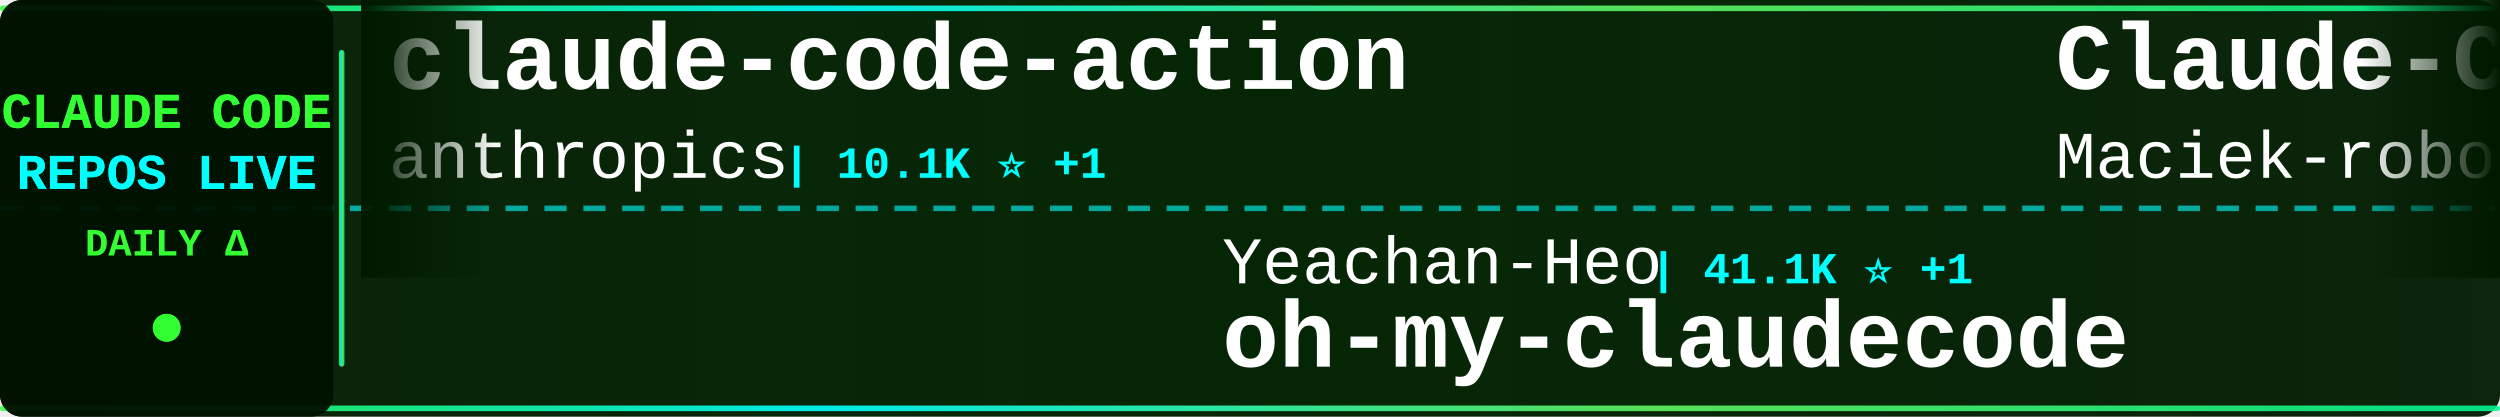
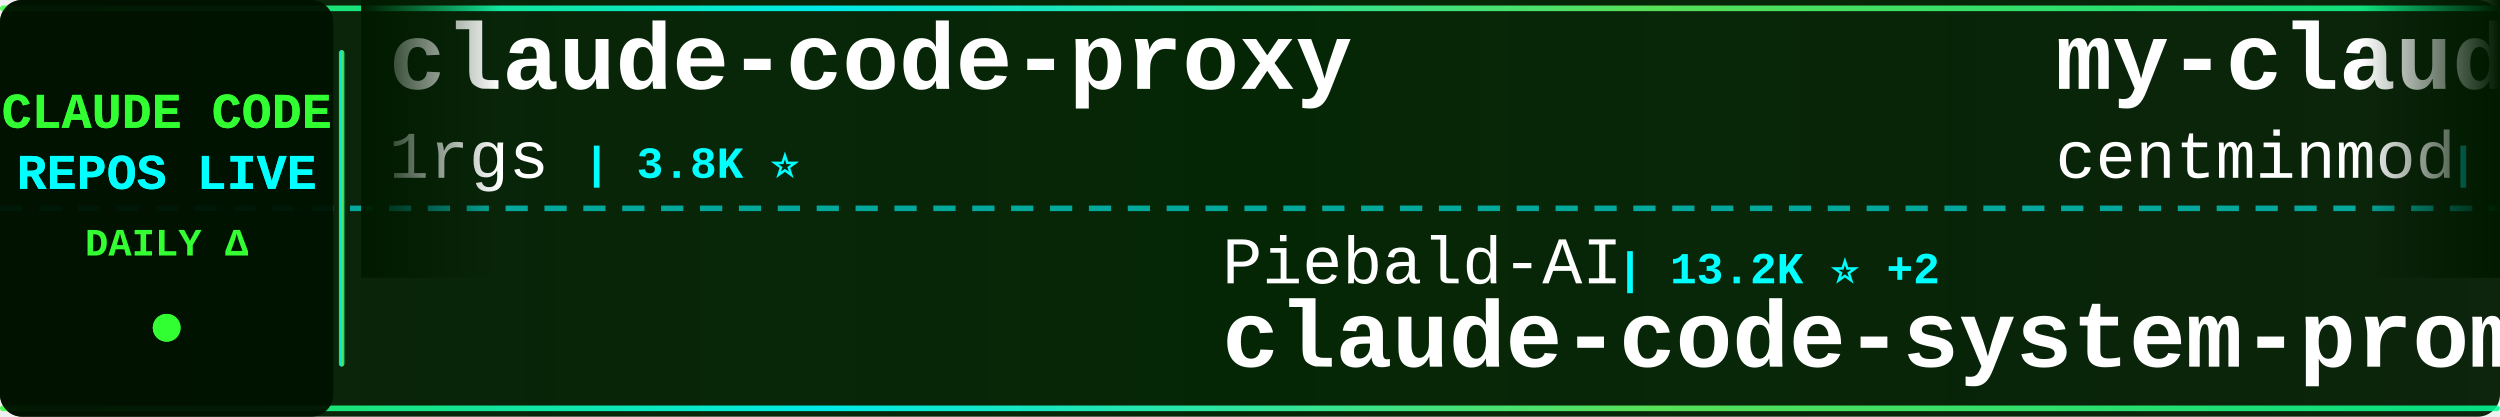
<svg xmlns="http://www.w3.org/2000/svg" width="900" height="150">
  <defs>
    <linearGradient id="tickerBg" x1="0%" y1="0%" x2="100%" y2="0%">
      <stop offset="0%" style="stop-color:#001a00;stop-opacity:0.95" />
      <stop offset="50%" style="stop-color:#002200;stop-opacity:0.98" />
      <stop offset="100%" style="stop-color:#001a00;stop-opacity:0.95" />
    </linearGradient>
    <linearGradient id="borderGrad" x1="0%" y1="0%" x2="100%" y2="0%">
      <stop offset="0%" style="stop-color:#33ff33;stop-opacity:0.85">
        <animate attributeName="stop-opacity" values="0.85;1;0.85" dur="2s" repeatCount="indefinite" />
      </stop>
      <stop offset="33%" style="stop-color:#00ffff;stop-opacity:0.9">
        <animate attributeName="stop-opacity" values="0.9;1;0.9" dur="2.2s" repeatCount="indefinite" />
      </stop>
      <stop offset="66%" style="stop-color:#66ff66;stop-opacity:0.85">
        <animate attributeName="stop-opacity" values="0.85;1;0.85" dur="1.8s" repeatCount="indefinite" />
      </stop>
      <stop offset="100%" style="stop-color:#00ff99;stop-opacity:0.85">
        <animate attributeName="stop-opacity" values="0.85;1;0.85" dur="2s" repeatCount="indefinite" />
      </stop>
    </linearGradient>
    <filter id="textGlow">
      <feGaussianBlur stdDeviation="0.1" result="coloredBlur" />
      <feMerge>
        <feMergeNode in="coloredBlur" />
        <feMergeNode in="SourceGraphic" />
      </feMerge>
    </filter>
    <filter id="metricGlow">
      <feGaussianBlur stdDeviation="0.2" result="coloredBlur" />
      <feMerge>
        <feMergeNode in="coloredBlur" />
        <feMergeNode in="SourceGraphic" />
      </feMerge>
    </filter>
    <linearGradient id="leftFade" x1="0%" y1="0%" x2="100%" y2="0%">
      <stop offset="0%" style="stop-color:#001a00;stop-opacity:1" />
      <stop offset="100%" style="stop-color:#001a00;stop-opacity:0" />
    </linearGradient>
    <linearGradient id="rightFade" x1="0%" y1="0%" x2="100%" y2="0%">
      <stop offset="0%" style="stop-color:#001a00;stop-opacity:0" />
      <stop offset="100%" style="stop-color:#001a00;stop-opacity:1" />
    </linearGradient>
  </defs>
  <rect width="900" height="150" fill="url(#tickerBg)" rx="8" />
  <rect x="0" y="2" width="900" height="2" fill="url(#borderGrad)" rx="1" />
  <rect x="0" y="146" width="900" height="2" fill="url(#borderGrad)" rx="1" />
  <line x1="0" y1="75" x2="900" y2="75" stroke="#00ffff" stroke-width="2" stroke-dasharray="8 6" opacity="0.6" />
  <rect x="0" y="0" width="120" height="150" fill="#001100" opacity="0.95" rx="8" />
  <text x="60" y="46" font-family="'Courier New', monospace" font-size="18" font-weight="bold" fill="#33ff33" text-anchor="middle" filter="url(#textGlow)">
    CLAUDE CODE
  </text>
  <text x="60" y="68" font-family="'Courier New', monospace" font-size="18" font-weight="bold" fill="#00ffff" text-anchor="middle" filter="url(#textGlow)">
    REPOS LIVE
  </text>
  <text x="60" y="92" font-family="'Courier New', monospace" font-size="14" font-weight="bold" fill="#33ff33" text-anchor="middle">
    DAILY Δ
  </text>
  <circle cx="60" cy="118" r="5" fill="#33ff33" filter="url(#metricGlow)">
    <animate attributeName="r" values="4;6;4" dur="1.5s" repeatCount="indefinite" />
    <animate attributeName="opacity" values="0.6;1;0.6" dur="1.5s" repeatCount="indefinite" />
  </circle>
  <rect x="122" y="18" width="2" height="114" fill="url(#borderGrad)" rx="1" />
  <clipPath id="tickerClip">
    <rect x="130" y="0" width="770" height="150" />
  </clipPath>
  <g clip-path="url(#tickerClip)">
    <g id="tickerItems">
      <animateTransform attributeName="transform" attributeType="XML" type="translate" from="0 0" to="-3000 0" dur="54s" repeatCount="indefinite" />
      <g transform="translate(0, 0)">
-         <text x="140" y="32" font-family="'Courier New', monospace" font-size="34" font-weight="bold" fill="#ffffff">claude-code-action</text>
-         <text x="140" y="64" font-family="'Courier New', monospace" font-size="24" font-weight="normal" fill="#ffffff" opacity="1.0">anthropics</text>
-         <text x="282" y="64" font-family="'Courier New', monospace" font-size="16" font-weight="bold" fill="#00ffff"> | 10.1K ⭐ +1</text>
+         <text x="140" y="32" font-family="'Courier New', monospace" font-size="34" font-weight="bold" fill="#ffffff">claude-code-proxy</text>
+         <text x="140" y="64" font-family="'Courier New', monospace" font-size="24" font-weight="normal" fill="#ffffff" opacity="1.0">1rgs</text>
+         <text x="210" y="64" font-family="'Courier New', monospace" font-size="16" font-weight="bold" fill="#00ffff"> | 3.8K ⭐</text>
      </g>
      <g transform="translate(300, 0)">
-         <text x="140" y="102" font-family="'Courier New', monospace" font-size="24" font-weight="normal" fill="#ffffff" opacity="1.0">Yeachan-Heo</text>
-         <text x="294" y="102" font-family="'Courier New', monospace" font-size="16" font-weight="bold" fill="#00ffff"> | 41.1K ⭐ +1</text>
-         <text x="140" y="132" font-family="'Courier New', monospace" font-size="34" font-weight="bold" fill="#ffffff">oh-my-claudecode</text>
+         <text x="140" y="102" font-family="'Courier New', monospace" font-size="24" font-weight="normal" fill="#ffffff" opacity="1.0">Piebald-AI</text>
+         <text x="282" y="102" font-family="'Courier New', monospace" font-size="16" font-weight="bold" fill="#00ffff"> | 13.2K ⭐ +2</text>
+         <text x="140" y="132" font-family="'Courier New', monospace" font-size="34" font-weight="bold" fill="#ffffff">claude-code-system-promp...</text>
      </g>
      <g transform="translate(600, 0)">
-         <text x="140" y="32" font-family="'Courier New', monospace" font-size="34" font-weight="bold" fill="#ffffff">Claude-Code-Usage-Monito...</text>
-         <text x="140" y="64" font-family="'Courier New', monospace" font-size="24" font-weight="normal" fill="#ffffff" opacity="1.0">Maciek-roboblog</text>
-         <text x="342" y="64" font-family="'Courier New', monospace" font-size="16" font-weight="bold" fill="#00ffff"> | 8.8K ⭐</text>
+         <text x="140" y="32" font-family="'Courier New', monospace" font-size="34" font-weight="bold" fill="#ffffff">my-claude-code-setup</text>
+         <text x="140" y="64" font-family="'Courier New', monospace" font-size="24" font-weight="normal" fill="#ffffff" opacity="1.0">centminmod</text>
+         <text x="282" y="64" font-family="'Courier New', monospace" font-size="16" font-weight="bold" fill="#00ffff"> | 2.7K ⭐</text>
      </g>
      <g transform="translate(900, 0)">
-         <text x="140" y="102" font-family="'Courier New', monospace" font-size="24" font-weight="normal" fill="#ffffff" opacity="1.0">ChrisWiles</text>
-         <text x="282" y="102" font-family="'Courier New', monospace" font-size="16" font-weight="bold" fill="#00ffff"> | 6.1K ⭐</text>
-         <text x="140" y="132" font-family="'Courier New', monospace" font-size="34" font-weight="bold" fill="#ffffff">claude-code-showcase</text>
+         <text x="140" y="102" font-family="'Courier New', monospace" font-size="24" font-weight="normal" fill="#ffffff" opacity="1.0">nicedreamzapp</text>
+         <text x="318" y="102" font-family="'Courier New', monospace" font-size="16" font-weight="bold" fill="#00ffff"> | 3.5K ⭐</text>
+         <text x="140" y="132" font-family="'Courier New', monospace" font-size="34" font-weight="bold" fill="#ffffff">claude-code-local</text>
      </g>
      <g transform="translate(1200, 0)">
        <text x="140" y="32" font-family="'Courier New', monospace" font-size="34" font-weight="bold" fill="#ffffff">awesome-claude-code-tool...</text>
        <text x="140" y="64" font-family="'Courier New', monospace" font-size="24" font-weight="normal" fill="#ffffff" opacity="1.0">rohitg00</text>
-         <text x="258" y="64" font-family="'Courier New', monospace" font-size="16" font-weight="bold" fill="#00ffff"> | 2.9K ⭐</text>
+         <text x="258" y="64" font-family="'Courier New', monospace" font-size="16" font-weight="bold" fill="#00ffff"> | 2.9K ⭐ +1</text>
      </g>
      <g transform="translate(1500, 0)">
+         <text x="140" y="102" font-family="'Courier New', monospace" font-size="24" font-weight="normal" fill="#ffffff" opacity="1.0">zstmfhy</text>
+         <text x="246" y="102" font-family="'Courier New', monospace" font-size="16" font-weight="bold" fill="#00ffff"> | 188 ⭐</text>
+         <text x="140" y="132" font-family="'Courier New', monospace" font-size="34" font-weight="bold" fill="#ffffff">Claude-code</text>
+       </g>
+       <g transform="translate(1800, 0)">
+         <text x="140" y="32" font-family="'Courier New', monospace" font-size="34" font-weight="bold" fill="#ffffff">Dive-into-Claude-Code</text>
+         <text x="140" y="64" font-family="'Courier New', monospace" font-size="24" font-weight="normal" fill="#ffffff" opacity="1.0">VILA-Lab</text>
+         <text x="258" y="64" font-family="'Courier New', monospace" font-size="16" font-weight="bold" fill="#00ffff"> | 2.3K ⭐</text>
+       </g>
+       <g transform="translate(2100, 0)">
        <text x="140" y="102" font-family="'Courier New', monospace" font-size="24" font-weight="normal" fill="#ffffff" opacity="1.0">oboard</text>
        <text x="234" y="102" font-family="'Courier New', monospace" font-size="16" font-weight="bold" fill="#00ffff"> | 3.3K ⭐</text>
        <text x="140" y="132" font-family="'Courier New', monospace" font-size="34" font-weight="bold" fill="#ffffff">claude-code-rev</text>
      </g>
-       <g transform="translate(1800, 0)">
-         <text x="140" y="32" font-family="'Courier New', monospace" font-size="34" font-weight="bold" fill="#ffffff">Claude-Code</text>
-         <text x="140" y="64" font-family="'Courier New', monospace" font-size="24" font-weight="normal" fill="#ffffff" opacity="1.0">KPR111</text>
-         <text x="234" y="64" font-family="'Courier New', monospace" font-size="16" font-weight="bold" fill="#00ffff"> | 18 ⭐</text>
-       </g>
-       <g transform="translate(2100, 0)">
-         <text x="140" y="102" font-family="'Courier New', monospace" font-size="24" font-weight="normal" fill="#ffffff" opacity="1.0">hangsman</text>
-         <text x="258" y="102" font-family="'Courier New', monospace" font-size="16" font-weight="bold" fill="#00ffff"> | 798 ⭐</text>
-         <text x="140" y="132" font-family="'Courier New', monospace" font-size="34" font-weight="bold" fill="#ffffff">claude-code-source</text>
-       </g>
      <g transform="translate(2400, 0)">
-         <text x="140" y="32" font-family="'Courier New', monospace" font-size="34" font-weight="bold" fill="#ffffff">learn-claude-code</text>
-         <text x="140" y="64" font-family="'Courier New', monospace" font-size="24" font-weight="normal" fill="#ffffff" opacity="1.0">shareAI-lab</text>
-         <text x="294" y="64" font-family="'Courier New', monospace" font-size="16" font-weight="bold" fill="#00ffff"> | 80.9K ⭐ +11</text>
+         <text x="140" y="32" font-family="'Courier New', monospace" font-size="34" font-weight="bold" fill="#ffffff">Claude-Code-Source-Study</text>
+         <text x="140" y="64" font-family="'Courier New', monospace" font-size="24" font-weight="normal" fill="#ffffff" opacity="1.0">luyao618</text>
+         <text x="258" y="64" font-family="'Courier New', monospace" font-size="16" font-weight="bold" fill="#00ffff"> | 1.7K ⭐</text>
      </g>
      <g transform="translate(2700, 0)">
-         <text x="140" y="102" font-family="'Courier New', monospace" font-size="24" font-weight="normal" fill="#ffffff" opacity="1.0">ChinaSiro</text>
-         <text x="270" y="102" font-family="'Courier New', monospace" font-size="16" font-weight="bold" fill="#00ffff"> | 9.8K ⭐</text>
-         <text x="140" y="132" font-family="'Courier New', monospace" font-size="34" font-weight="bold" fill="#ffffff">claude-code-sourcemap</text>
+         <text x="140" y="102" font-family="'Courier New', monospace" font-size="24" font-weight="normal" fill="#ffffff" opacity="1.0">Yuyz0112</text>
+         <text x="258" y="102" font-family="'Courier New', monospace" font-size="16" font-weight="bold" fill="#00ffff"> | 2.5K ⭐</text>
+         <text x="140" y="132" font-family="'Courier New', monospace" font-size="34" font-weight="bold" fill="#ffffff">claude-code-reverse</text>
      </g>
      <g transform="translate(3000, 0)">
-         <text x="140" y="32" font-family="'Courier New', monospace" font-size="34" font-weight="bold" fill="#ffffff">claude-code-action</text>
-         <text x="140" y="64" font-family="'Courier New', monospace" font-size="24" font-weight="normal" fill="#ffffff" opacity="1.0">anthropics</text>
-         <text x="282" y="64" font-family="'Courier New', monospace" font-size="16" font-weight="bold" fill="#00ffff"> | 10.1K ⭐ +1</text>
+         <text x="140" y="32" font-family="'Courier New', monospace" font-size="34" font-weight="bold" fill="#ffffff">claude-code-proxy</text>
+         <text x="140" y="64" font-family="'Courier New', monospace" font-size="24" font-weight="normal" fill="#ffffff" opacity="1.0">1rgs</text>
+         <text x="210" y="64" font-family="'Courier New', monospace" font-size="16" font-weight="bold" fill="#00ffff"> | 3.8K ⭐</text>
      </g>
      <g transform="translate(3300, 0)">
-         <text x="140" y="102" font-family="'Courier New', monospace" font-size="24" font-weight="normal" fill="#ffffff" opacity="1.0">Yeachan-Heo</text>
-         <text x="294" y="102" font-family="'Courier New', monospace" font-size="16" font-weight="bold" fill="#00ffff"> | 41.1K ⭐ +1</text>
-         <text x="140" y="132" font-family="'Courier New', monospace" font-size="34" font-weight="bold" fill="#ffffff">oh-my-claudecode</text>
+         <text x="140" y="102" font-family="'Courier New', monospace" font-size="24" font-weight="normal" fill="#ffffff" opacity="1.0">Piebald-AI</text>
+         <text x="282" y="102" font-family="'Courier New', monospace" font-size="16" font-weight="bold" fill="#00ffff"> | 13.2K ⭐ +2</text>
+         <text x="140" y="132" font-family="'Courier New', monospace" font-size="34" font-weight="bold" fill="#ffffff">claude-code-system-promp...</text>
      </g>
      <g transform="translate(3600, 0)">
-         <text x="140" y="32" font-family="'Courier New', monospace" font-size="34" font-weight="bold" fill="#ffffff">Claude-Code-Usage-Monito...</text>
-         <text x="140" y="64" font-family="'Courier New', monospace" font-size="24" font-weight="normal" fill="#ffffff" opacity="1.0">Maciek-roboblog</text>
-         <text x="342" y="64" font-family="'Courier New', monospace" font-size="16" font-weight="bold" fill="#00ffff"> | 8.8K ⭐</text>
+         <text x="140" y="32" font-family="'Courier New', monospace" font-size="34" font-weight="bold" fill="#ffffff">my-claude-code-setup</text>
+         <text x="140" y="64" font-family="'Courier New', monospace" font-size="24" font-weight="normal" fill="#ffffff" opacity="1.0">centminmod</text>
+         <text x="282" y="64" font-family="'Courier New', monospace" font-size="16" font-weight="bold" fill="#00ffff"> | 2.7K ⭐</text>
      </g>
      <g transform="translate(3900, 0)">
-         <text x="140" y="102" font-family="'Courier New', monospace" font-size="24" font-weight="normal" fill="#ffffff" opacity="1.0">ChrisWiles</text>
-         <text x="282" y="102" font-family="'Courier New', monospace" font-size="16" font-weight="bold" fill="#00ffff"> | 6.1K ⭐</text>
-         <text x="140" y="132" font-family="'Courier New', monospace" font-size="34" font-weight="bold" fill="#ffffff">claude-code-showcase</text>
+         <text x="140" y="102" font-family="'Courier New', monospace" font-size="24" font-weight="normal" fill="#ffffff" opacity="1.0">nicedreamzapp</text>
+         <text x="318" y="102" font-family="'Courier New', monospace" font-size="16" font-weight="bold" fill="#00ffff"> | 3.5K ⭐</text>
+         <text x="140" y="132" font-family="'Courier New', monospace" font-size="34" font-weight="bold" fill="#ffffff">claude-code-local</text>
      </g>
    </g>
  </g>
  <rect x="130" y="0" width="50" height="100" fill="url(#leftFade)" />
  <rect x="850" y="0" width="50" height="100" fill="url(#rightFade)" />
</svg>
